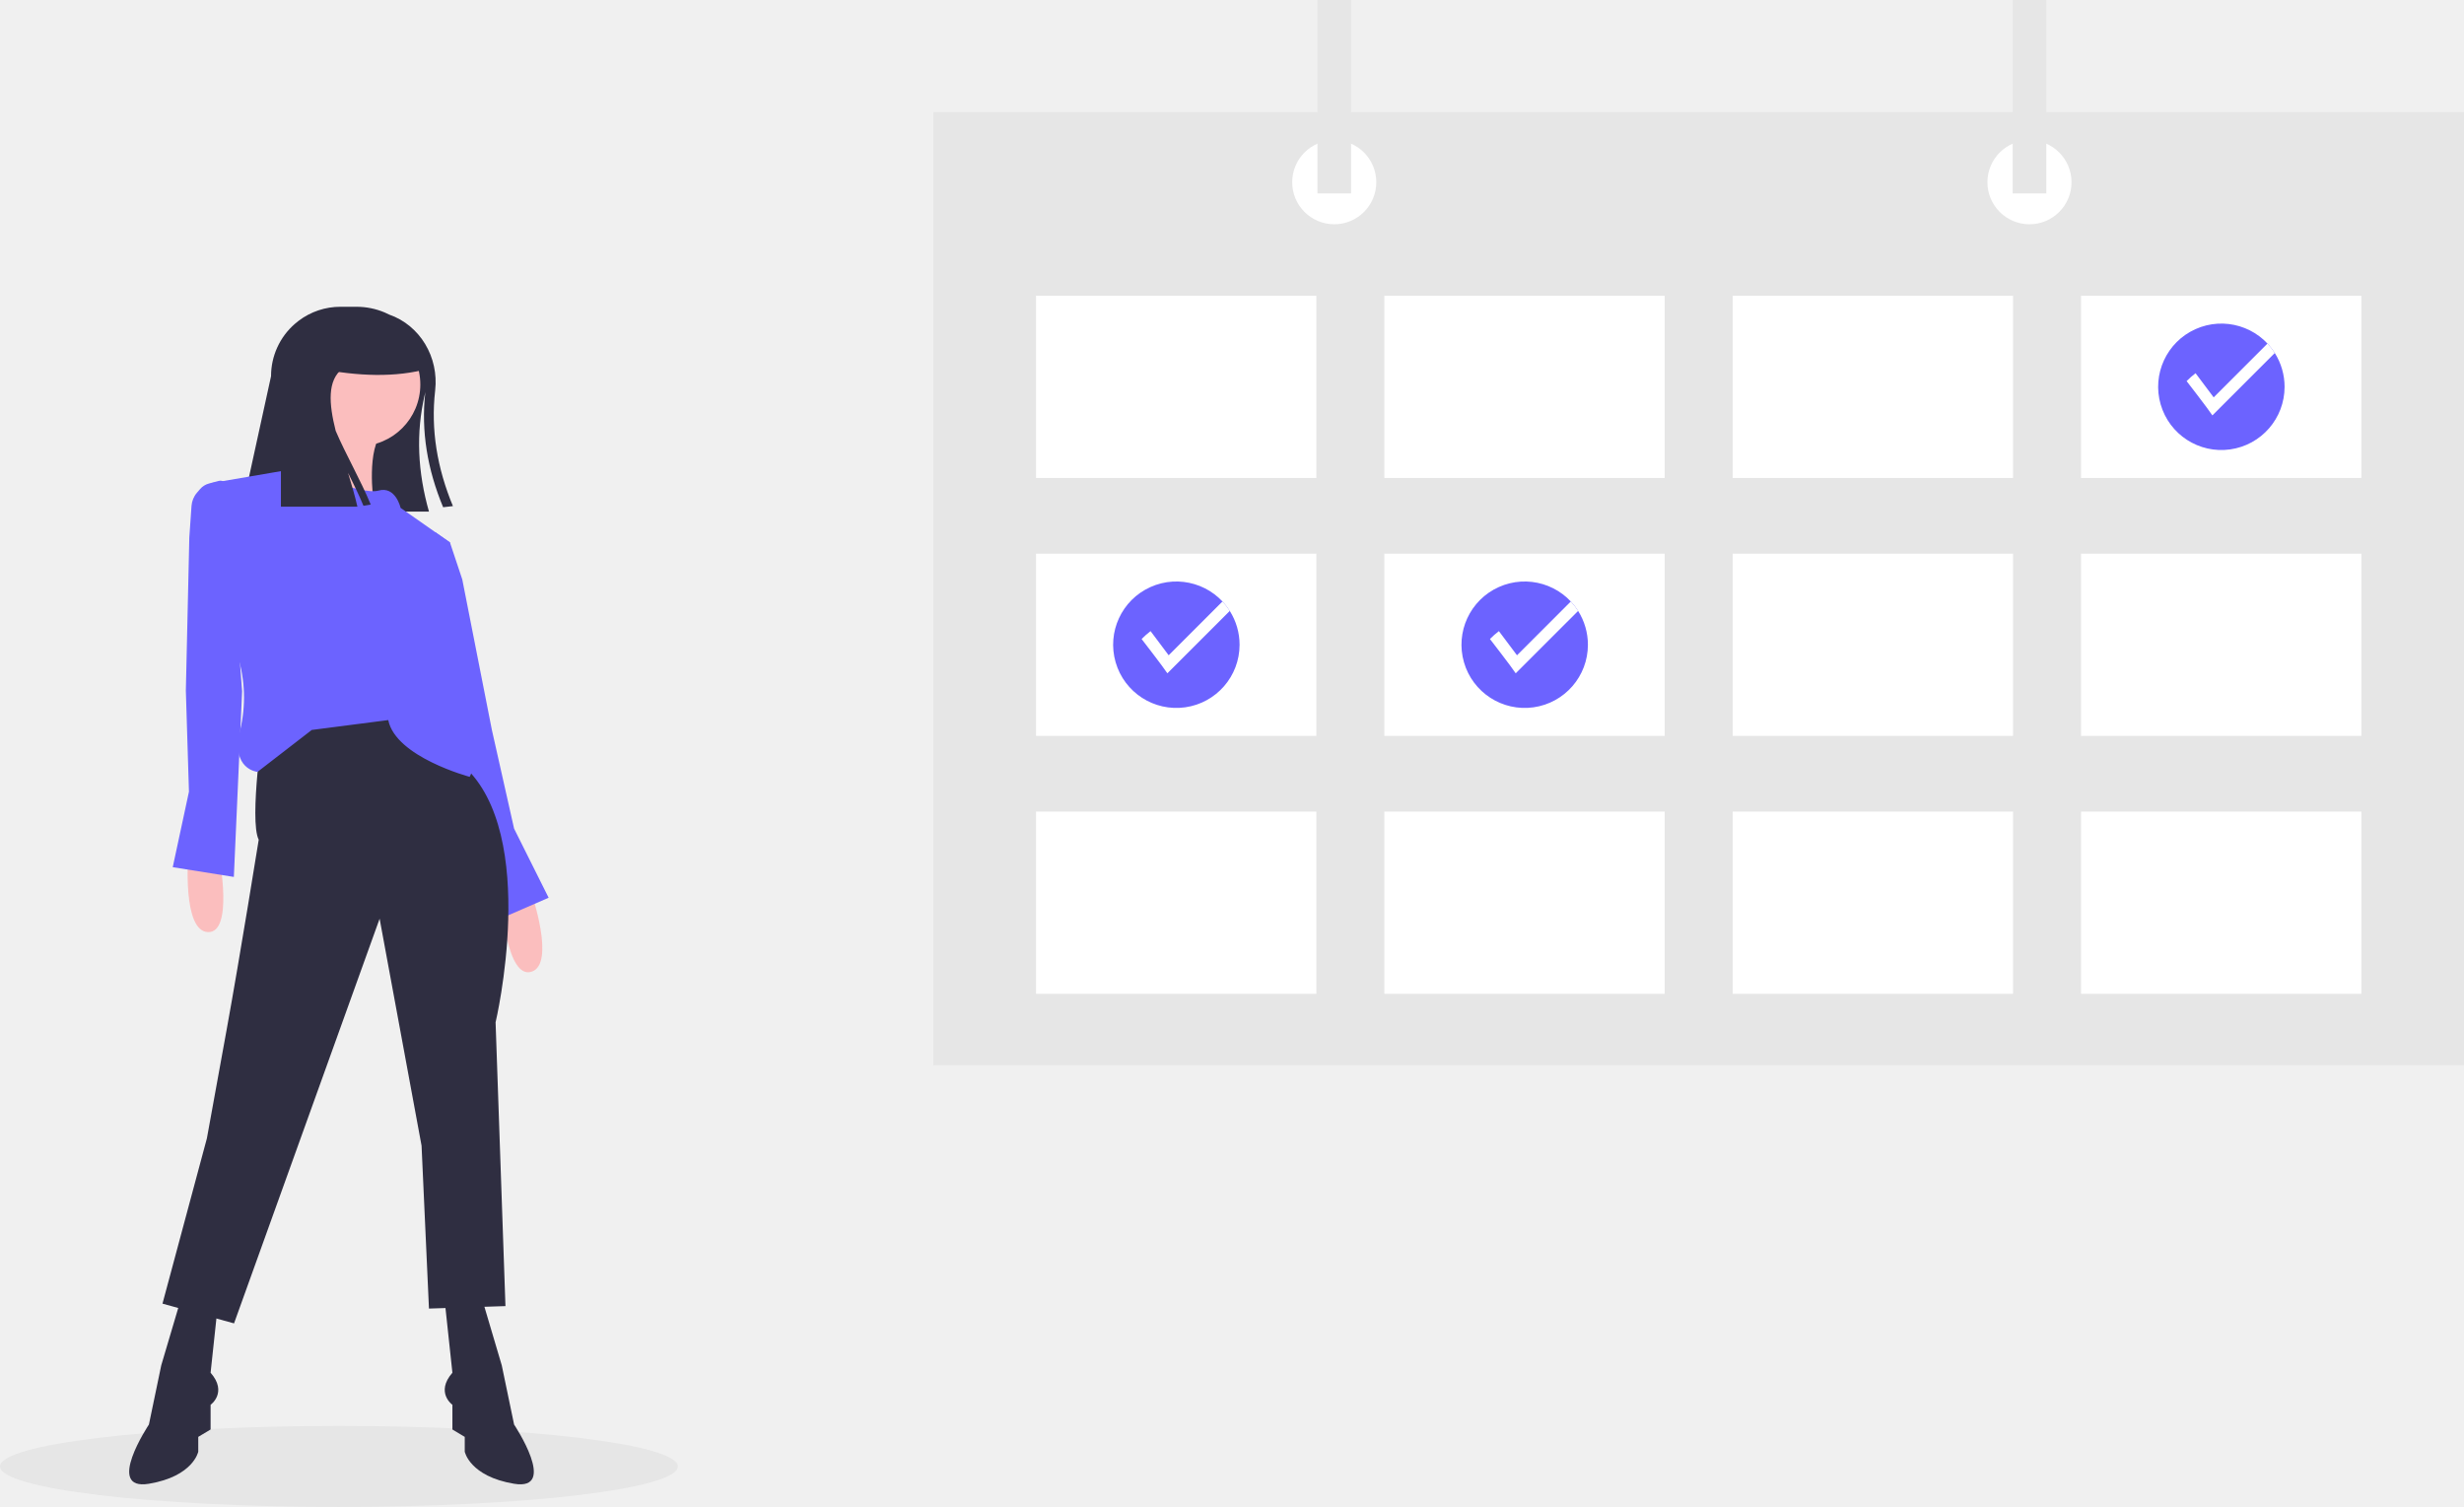
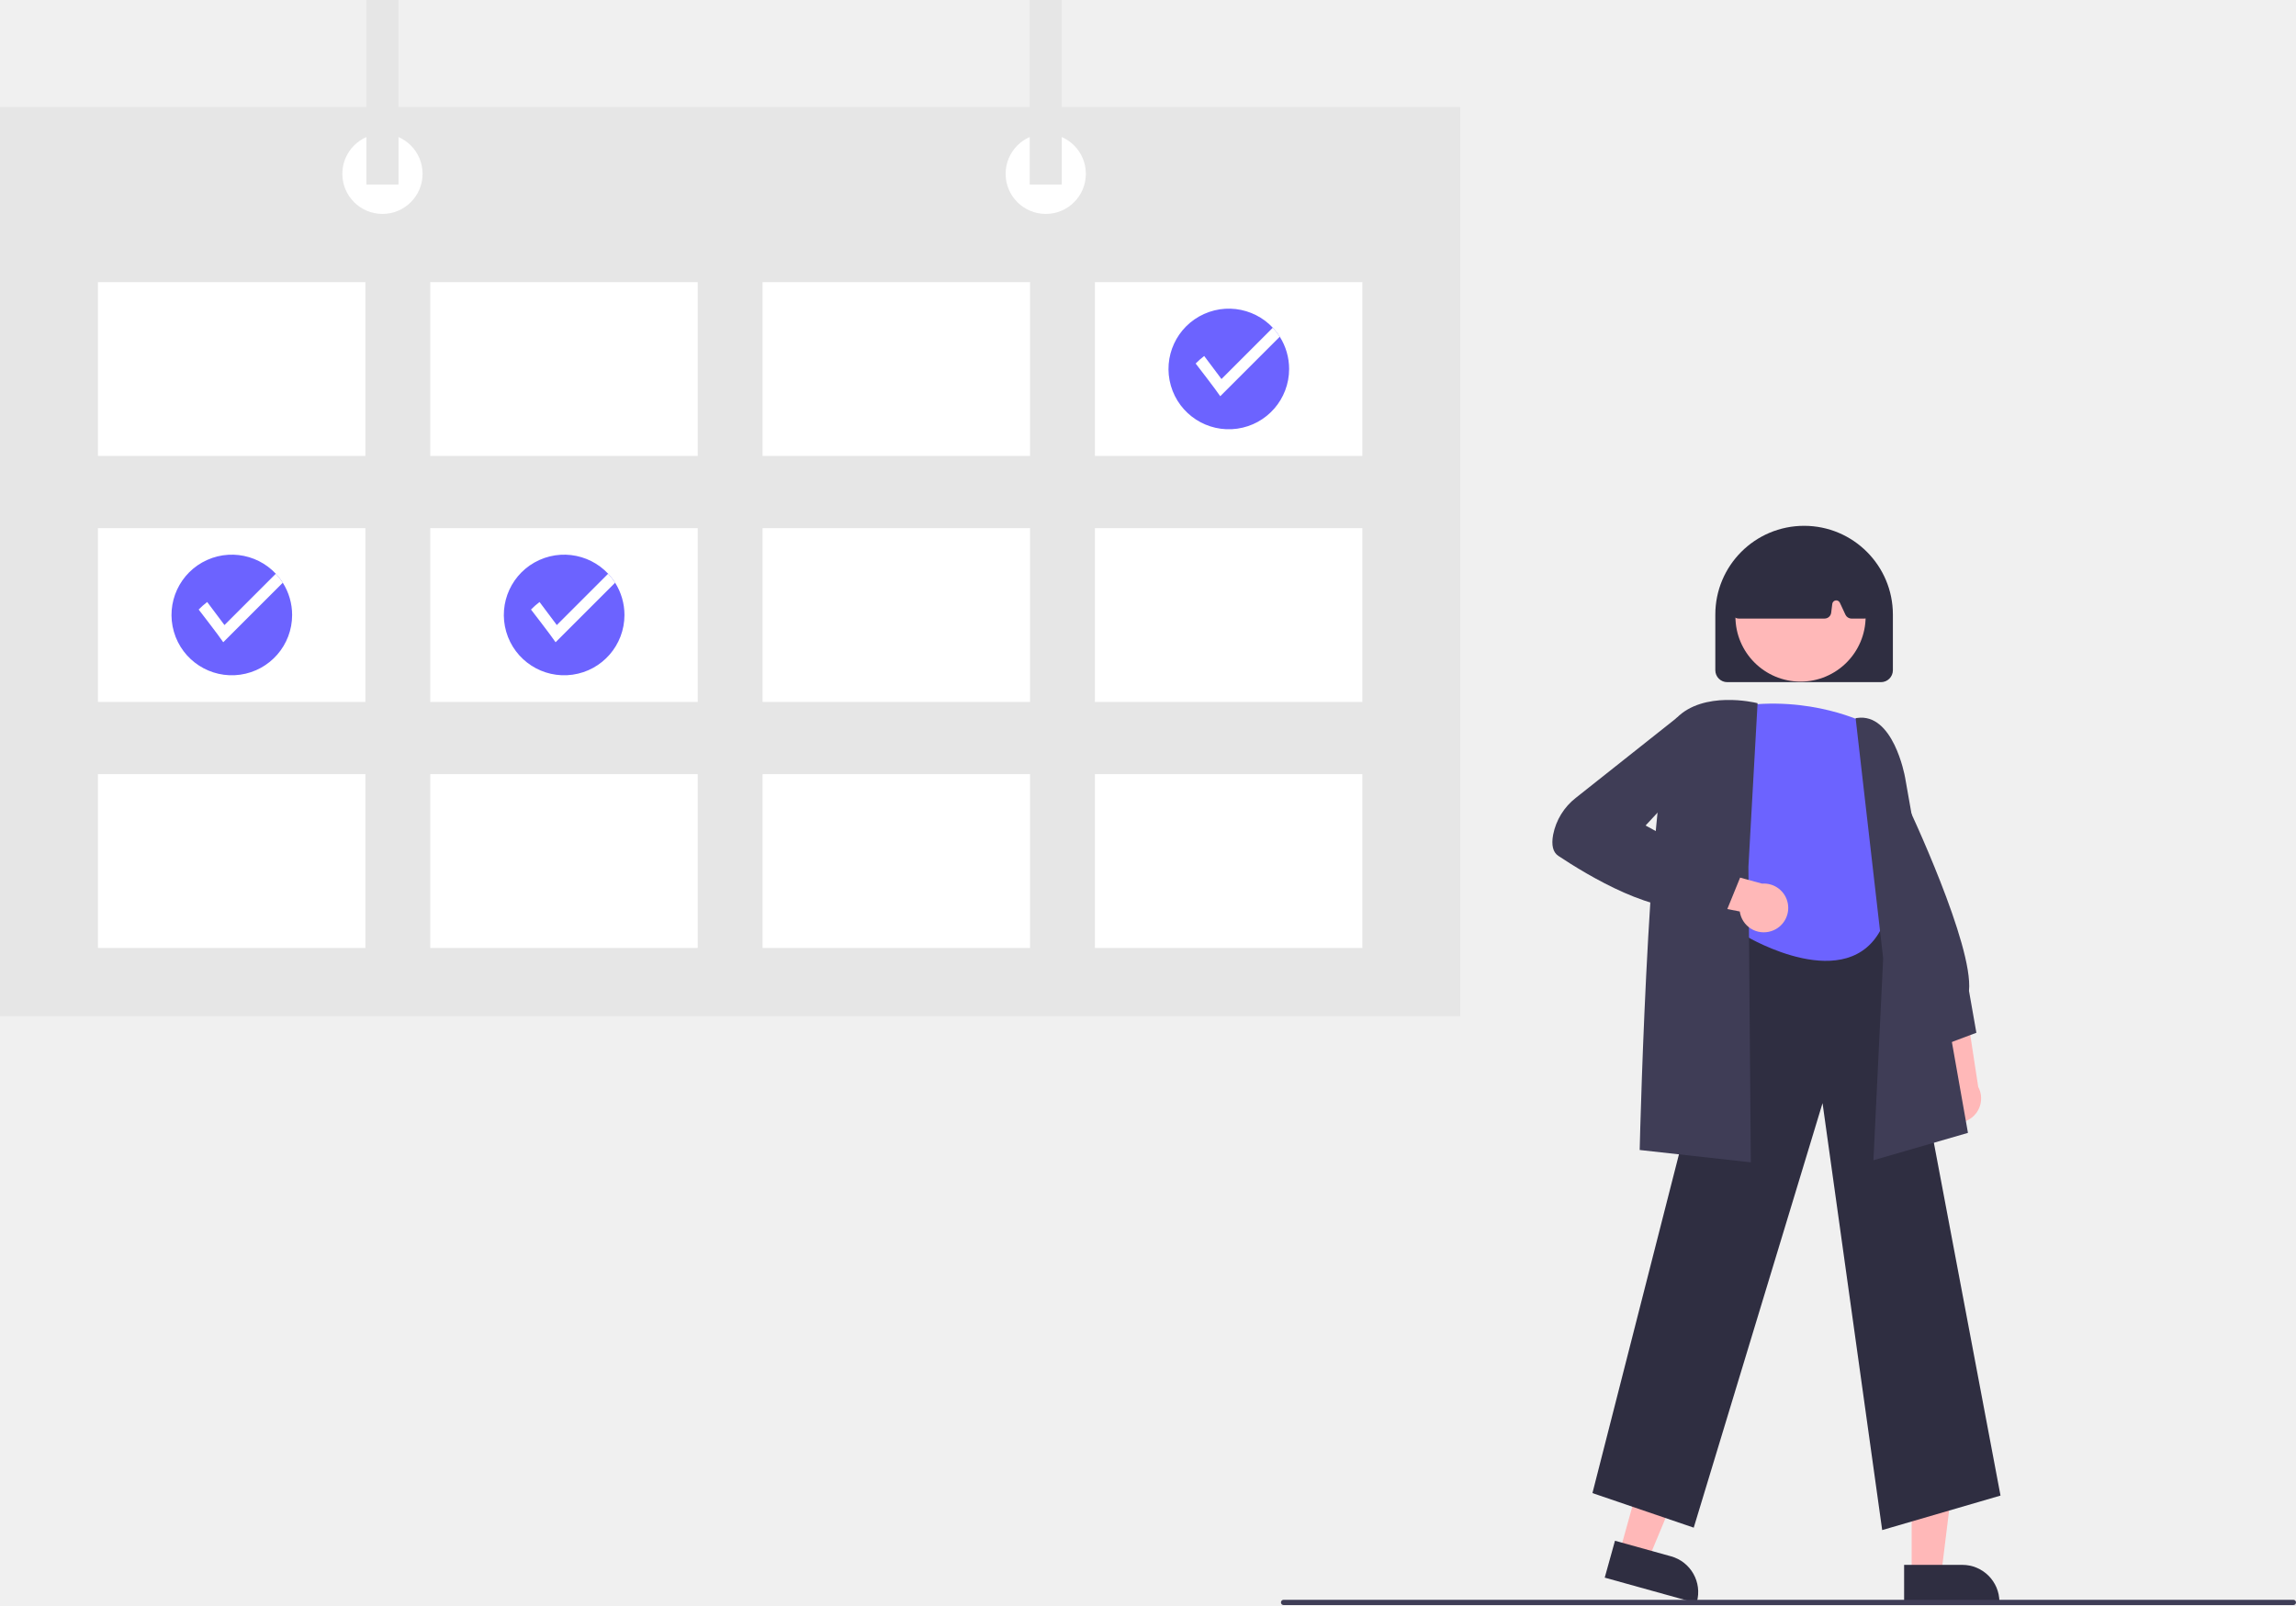
- <svg xmlns="http://www.w3.org/2000/svg" id="f2f1e99e-1651-46a6-b45f-af903ca31f8b" data-name="Layer 1" width="887" height="542.48" viewBox="0 0 887 542.48">
-   <ellipse cx="122" cy="527.89" rx="122" ry="14.59" fill="#e6e6e6" />
-   <path d="M309.606,319.892c-.062.311-.124.613-.195.924-3.251,13.874-2.531,27.917,1.51,42.102H243.415l10.659-48.755a24.901,24.901,0,0,1,8.554-18.804c.453-.4.924-.791,1.412-1.146a24.803,24.803,0,0,1,15.002-5.018h5.791a25.941,25.941,0,0,1,10.153,2.052c.542.231,1.075.48,1.59.746,11.192,3.89,17.933,15.411,16.575,27.313-1.617,14.158.737,28.024,6.395,41.64l-3.526.409C310.379,347.8,308.025,333.997,309.606,319.892Z" transform="translate(-156.5 -178.7601)" fill="#2f2e41" />
-   <path d="M268.729,326.945s5.329,23.094-5.329,24.871,27.535,7.106,27.535,7.106-2.665-18.653,3.553-24.871Z" transform="translate(-156.5 -178.7601)" fill="#fbbebe" />
-   <path d="M224.261,486.77s-2.177,27.16,7.089,27.525,4.119-26.743,4.119-26.743Z" transform="translate(-156.5 -178.7601)" fill="#fbbebe" />
-   <path d="M347.782,500.15s8.882,25.759,0,28.424-10.659-24.871-10.659-24.871Z" transform="translate(-156.5 -178.7601)" fill="#fbbebe" />
-   <polygon points="144.206 193.484 156.707 191.576 161.971 195.261 166.412 208.584 177.071 262.767 185.065 298.296 197.5 323.167 177.071 332.049 157.529 268.096 144.206 193.484" fill="#6c63ff" />
-   <path d="M251.409,438.418s-5.329,35.529-1.776,42.635c0,0-6.611,41.247-11.547,68.394l-7.106,39.082-15.988,59.512L240.75,655.148l52.406-145.671,15.1,81.718,2.665,58.624,27.535-.888L334.903,546.783s15.988-67.506-11.547-92.376-31.976-24.871-31.976-24.871Z" transform="translate(-156.5 -178.7601)" fill="#2f2e41" />
-   <path d="M330.018,646.265l7.106,23.982,4.441,21.318s15.988,23.982,0,21.318S323.8,701.336,323.8,701.336v-5.329l-4.441-2.665v-8.882s-6.218-4.441,0-11.547l-2.665-24.871Z" transform="translate(-156.5 -178.7601)" fill="#2f2e41" />
-   <path d="M221.653,646.265l-7.106,23.982-4.441,21.318s-15.988,23.982,0,21.318,17.765-11.547,17.765-11.547v-5.329l4.441-2.665v-8.882s6.218-4.441,0-11.547l2.665-24.871Z" transform="translate(-156.5 -178.7601)" fill="#2f2e41" />
-   <circle cx="129.106" cy="138.414" r="22.206" fill="#fbbebe" />
-   <path d="M263.4,347.374s23.094,9.771,29.312,7.994,7.994,6.218,7.994,6.218l17.765,12.435-5.329,30.2s4.441,15.988-.888,26.647c0,0,14.212,4.441,8.882,11.547,0,0,9.771,5.329,4.441,15.988,0,0-26.647-7.106-29.312-20.429l-27.535,3.553-19.541,15.1s-9.771-.888-6.218-15.1a50.665,50.665,0,0,0-.888-26.647l-9.771-62.176Z" transform="translate(-156.5 -178.7601)" fill="#6c63ff" />
-   <path d="M235.253,351.88l-3.547.94a6.309,6.309,0,0,0-3.176,1.995l-1.149,1.343a8.151,8.151,0,0,0-1.939,4.733l-.79,11.323-1.25,55.129,1.12,36.4-5.839,27.186,21.999,3.506,2.973-66.806L238.156,353.946A2.316,2.316,0,0,0,235.253,351.88Z" transform="translate(-156.5 -178.7601)" fill="#6c63ff" />
-   <path d="M289.958,360.387c-3.647-8.829-9.051-18.161-12.618-26.537-2.462-9.786-3.08-18.163,2.492-22.449,0-9.424.329-15.571-7.159-20.154a24.913,24.913,0,0,0-5.075,2.97l-.006-.003c-.296.216-.584.446-.867.682-.12.099-.237.201-.354.302-.063.055-.128.107-.191.162l.006.004a24.895,24.895,0,0,0-8.559,18.8v46.979h27.535c-.911-3.968-2.123-8.08-3.378-12.178,1.988,3.968,3.943,7.963,5.554,11.858Z" transform="translate(-156.5 -178.7601)" fill="#2f2e41" />
-   <path d="M310.921,311.4c-12.034,3.374-25.57,2.818-39.971,0V293.636h22.206a17.765,17.765,0,0,1,17.765,17.765Z" transform="translate(-156.5 -178.7601)" fill="#2f2e41" />
-   <rect x="336" y="40.366" width="551" height="343.114" fill="#e6e6e6" />
-   <rect x="372.949" y="106.466" width="100.916" height="65.595" fill="#fff" />
-   <rect x="498.344" y="106.466" width="100.916" height="65.595" fill="#fff" />
-   <rect x="623.74" y="106.466" width="100.916" height="65.595" fill="#fff" />
-   <rect x="749.135" y="106.466" width="100.916" height="65.595" fill="#fff" />
-   <rect x="372.949" y="199.309" width="100.916" height="65.595" fill="#fff" />
-   <rect x="498.344" y="199.309" width="100.916" height="65.595" fill="#fff" />
-   <rect x="623.74" y="199.309" width="100.916" height="65.595" fill="#fff" />
-   <rect x="749.135" y="199.309" width="100.916" height="65.595" fill="#fff" />
-   <rect x="372.949" y="292.151" width="100.916" height="65.595" fill="#fff" />
-   <rect x="498.344" y="292.151" width="100.916" height="65.595" fill="#fff" />
-   <rect x="623.74" y="292.151" width="100.916" height="65.595" fill="#fff" />
-   <rect x="749.135" y="292.151" width="100.916" height="65.595" fill="#fff" />
-   <circle cx="480.31" cy="65.595" r="15.137" fill="#fff" />
-   <circle cx="730.581" cy="65.595" r="15.137" fill="#fff" />
-   <rect x="474.255" width="12.11" height="69.632" fill="#e6e6e6" />
-   <rect x="724.526" width="12.11" height="69.632" fill="#e6e6e6" />
-   <path d="M978.914,318.024a22.757,22.757,0,1,1-3.527-12.19A22.818,22.818,0,0,1,978.914,318.024Z" transform="translate(-156.5 -178.7601)" fill="#6c63ff" />
-   <path d="M975.387,305.833l-22.464,22.46c-1.412-2.186-9.278-12.344-9.278-12.344a31.83,31.83,0,0,1,3.22-2.842l6.523,8.697,19.369-19.369A22.726,22.726,0,0,1,975.387,305.833Z" transform="translate(-156.5 -178.7601)" fill="#fff" />
-   <path d="M728.123,410.866a22.757,22.757,0,1,1-3.527-12.19A22.818,22.818,0,0,1,728.123,410.866Z" transform="translate(-156.5 -178.7601)" fill="#6c63ff" />
-   <path d="M724.596,398.676l-22.464,22.46c-1.412-2.186-9.278-12.344-9.278-12.344a31.83,31.83,0,0,1,3.22-2.842l6.523,8.697,19.369-19.369A22.727,22.727,0,0,1,724.596,398.676Z" transform="translate(-156.5 -178.7601)" fill="#fff" />
-   <path d="M602.728,410.866a22.757,22.757,0,1,1-3.527-12.19A22.818,22.818,0,0,1,602.728,410.866Z" transform="translate(-156.5 -178.7601)" fill="#6c63ff" />
-   <path d="M599.201,398.676l-22.464,22.46c-1.412-2.186-9.278-12.344-9.278-12.344a31.83,31.83,0,0,1,3.22-2.842l6.523,8.697,19.369-19.369A22.727,22.727,0,0,1,599.201,398.676Z" transform="translate(-156.5 -178.7601)" fill="#fff" />
+ <svg xmlns="http://www.w3.org/2000/svg" id="b954c258-ebd6-43b8-aaa6-ec167673194d" data-name="Layer 1" width="866.331" height="605.74" viewBox="0 0 866.331 605.74">
+   <path d="M898.303,567.789a9.146,9.146,0,0,1,1.931-13.891l-7.252-31.682,15.819,5.918,4.461,29.178a9.195,9.195,0,0,1-14.959,10.476Z" transform="translate(-166.8347 -147.13)" fill="#ffb8b8" />
+   <path d="M897.209,542.644l-13.906-26.885,1.881-67.697.894,1.883c1.041,2.193,25.44,53.846,23.7,71.138l2.789,15.802Z" transform="translate(-166.8347 -147.13)" fill="#3f3d56" />
+   <polygon points="721.307 594.201 732.458 594.201 737.762 551.192 721.305 551.193 721.307 594.201" fill="#ffb8b8" />
+   <path d="M885.298,737.691l21.959-.001h.002a13.994,13.994,0,0,1,13.994,13.994v.455l-35.954.002Z" transform="translate(-166.8347 -147.13)" fill="#2f2e41" />
+   <polygon points="611.134 585.727 621.877 588.714 638.511 548.699 622.655 544.29 611.134 585.727" fill="#ffb8b8" />
+   <path d="M776.204,728.588,797.36,734.47l.001 0a13.994,13.994,0,0,1,9.733,17.231l-.122.438-34.64-9.631Z" transform="translate(-166.8347 -147.13)" fill="#2f2e41" />
+   <path d="M877.024,724.564l-22.504-161.126L805.916,723.653l-38.217-13.05,54.775-214.533.36-.025,57.381-3.991,41.457,219.488Z" transform="translate(-166.8347 -147.13)" fill="#2f2e41" />
+   <path d="M871.073,420.145s-20.919-10.914-49.114-6.367c0,0-15.007,36.205,0,50.618l4.093,36.241s38.2,22.738,50.933-3.638l-1.819-30.014s9.095-14.395,1.819-24.933A34.821,34.821,0,0,1,871.073,420.145Z" transform="translate(-166.8347 -147.13)" fill="#6c63ff" />
+   <path d="M873.723,584.987l3.672-76.188-10.391-90.634.477-.072c13.631-2.055,18.003,21.428,18.182,22.428l23.726,134.142Z" transform="translate(-166.8347 -147.13)" fill="#3f3d56" />
+   <path d="M827.466,585.781l-41.943-4.66.011-.458c.149-6.209,3.759-152.204,13.875-162.544,10.176-10.401,29.377-5.901,30.19-5.703l.405.098-3.451,61.776Z" transform="translate(-166.8347 -147.13)" fill="#3f3d56" />
+   <path d="M835.191,498.523a9.146,9.146,0,0,1-11.907-7.409l-31.895-6.249,11.835-12.049,28.473,7.781a9.195,9.195,0,0,1,3.493,17.925Z" transform="translate(-166.8347 -147.13)" fill="#ffb8b8" />
+   <path d="M818.171,491.209,807.779,488.975c-15.342,4.614-42.122-11.63-52.946-18.845-2.037-1.357-2.697-4.047-1.964-7.994a23.31,23.31,0,0,1,8.567-13.915l38.12-30.225,9.622-1.609,2.858,16.195L787.748,458.668l35.752,19.46Z" transform="translate(-166.8347 -147.13)" fill="#3f3d56" />
+   <path d="M814.061,400.068v-21a33.5,33.5,0,1,1,67,0v21a4.505,4.505,0,0,1-4.5,4.5h-58A4.505,4.505,0,0,1,814.061,400.068Z" transform="translate(-166.8347 -147.13)" fill="#2f2e41" />
+   <circle cx="679.38" cy="232.671" r="24.561" fill="#ffb8b8" />
+   <path d="M820.979,379.706a2.5,2.5,0,0,1-.585-1.993l2.909-20.26a2.504,2.504,0,0,1,1.415-1.919c14.85-6.95,29.91-6.959,44.76-.026a2.519,2.519,0,0,1,1.429,2.036L872.849,377.83a2.5,2.5,0,0,1-2.489,2.738h-4.926a2.51,2.51,0,0,1-2.265-1.442l-2.126-4.555a1.5,1.5,0,0,0-2.848.448l-.42,3.358a2.504,2.504,0,0,1-2.481,2.19H822.869A2.5,2.5,0,0,1,820.979,379.706Z" transform="translate(-166.8347 -147.13)" fill="#2f2e41" />
+   <rect y="40.366" width="551" height="343.114" fill="#e6e6e6" />
+   <rect x="36.949" y="106.466" width="100.916" height="65.595" fill="#fff" />
+   <rect x="162.344" y="106.466" width="100.916" height="65.595" fill="#fff" />
+   <rect x="287.74" y="106.466" width="100.916" height="65.595" fill="#fff" />
+   <rect x="413.135" y="106.466" width="100.916" height="65.595" fill="#fff" />
+   <rect x="36.949" y="199.309" width="100.916" height="65.595" fill="#fff" />
+   <rect x="162.344" y="199.309" width="100.916" height="65.595" fill="#fff" />
+   <rect x="287.74" y="199.309" width="100.916" height="65.595" fill="#fff" />
+   <rect x="413.135" y="199.309" width="100.916" height="65.595" fill="#fff" />
+   <rect x="36.949" y="292.151" width="100.916" height="65.595" fill="#fff" />
+   <rect x="162.344" y="292.151" width="100.916" height="65.595" fill="#fff" />
+   <rect x="287.74" y="292.151" width="100.916" height="65.595" fill="#fff" />
+   <rect x="413.135" y="292.151" width="100.916" height="65.595" fill="#fff" />
+   <circle cx="144.31" cy="65.595" r="15.137" fill="#fff" />
+   <circle cx="394.581" cy="65.595" r="15.137" fill="#fff" />
+   <rect x="138.255" width="12.11" height="69.632" fill="#e6e6e6" />
+   <rect x="388.526" width="12.11" height="69.632" fill="#e6e6e6" />
+   <path d="M653.249,286.394a22.757,22.757,0,1,1-3.527-12.19A22.757,22.757,0,0,1,653.249,286.394Z" transform="translate(-166.8347 -147.13)" fill="#6c63ff" />
+   <path d="M649.722,274.203l-22.464,22.46c-1.412-2.186-9.278-12.344-9.278-12.344A31.827,31.827,0,0,1,621.2,281.477l6.523,8.697,19.369-19.369A22.727,22.727,0,0,1,649.722,274.203Z" transform="translate(-166.8347 -147.13)" fill="#fff" />
+   <path d="M402.458,379.236a22.757,22.757,0,1,1-3.527-12.19A22.757,22.757,0,0,1,402.458,379.236Z" transform="translate(-166.8347 -147.13)" fill="#6c63ff" />
+   <path d="M398.931,367.046l-22.464,22.46c-1.412-2.186-9.278-12.344-9.278-12.344a31.827,31.827,0,0,1,3.22-2.842l6.523,8.697,19.369-19.369A22.726,22.726,0,0,1,398.931,367.046Z" transform="translate(-166.8347 -147.13)" fill="#fff" />
+   <path d="M277.062,379.236a22.757,22.757,0,1,1-3.527-12.19A22.757,22.757,0,0,1,277.062,379.236Z" transform="translate(-166.8347 -147.13)" fill="#6c63ff" />
+   <path d="M273.535,367.046l-22.464,22.46c-1.412-2.186-9.278-12.344-9.278-12.344a31.827,31.827,0,0,1,3.22-2.842l6.523,8.697,19.369-19.369A22.727,22.727,0,0,1,273.535,367.046Z" transform="translate(-166.8347 -147.13)" fill="#fff" />
+   <path d="M1032.165,752.87h-381a1,1,0,0,1,0-2h381a1,1,0,0,1,0,2Z" transform="translate(-166.8347 -147.13)" fill="#3f3d56" />
</svg>
